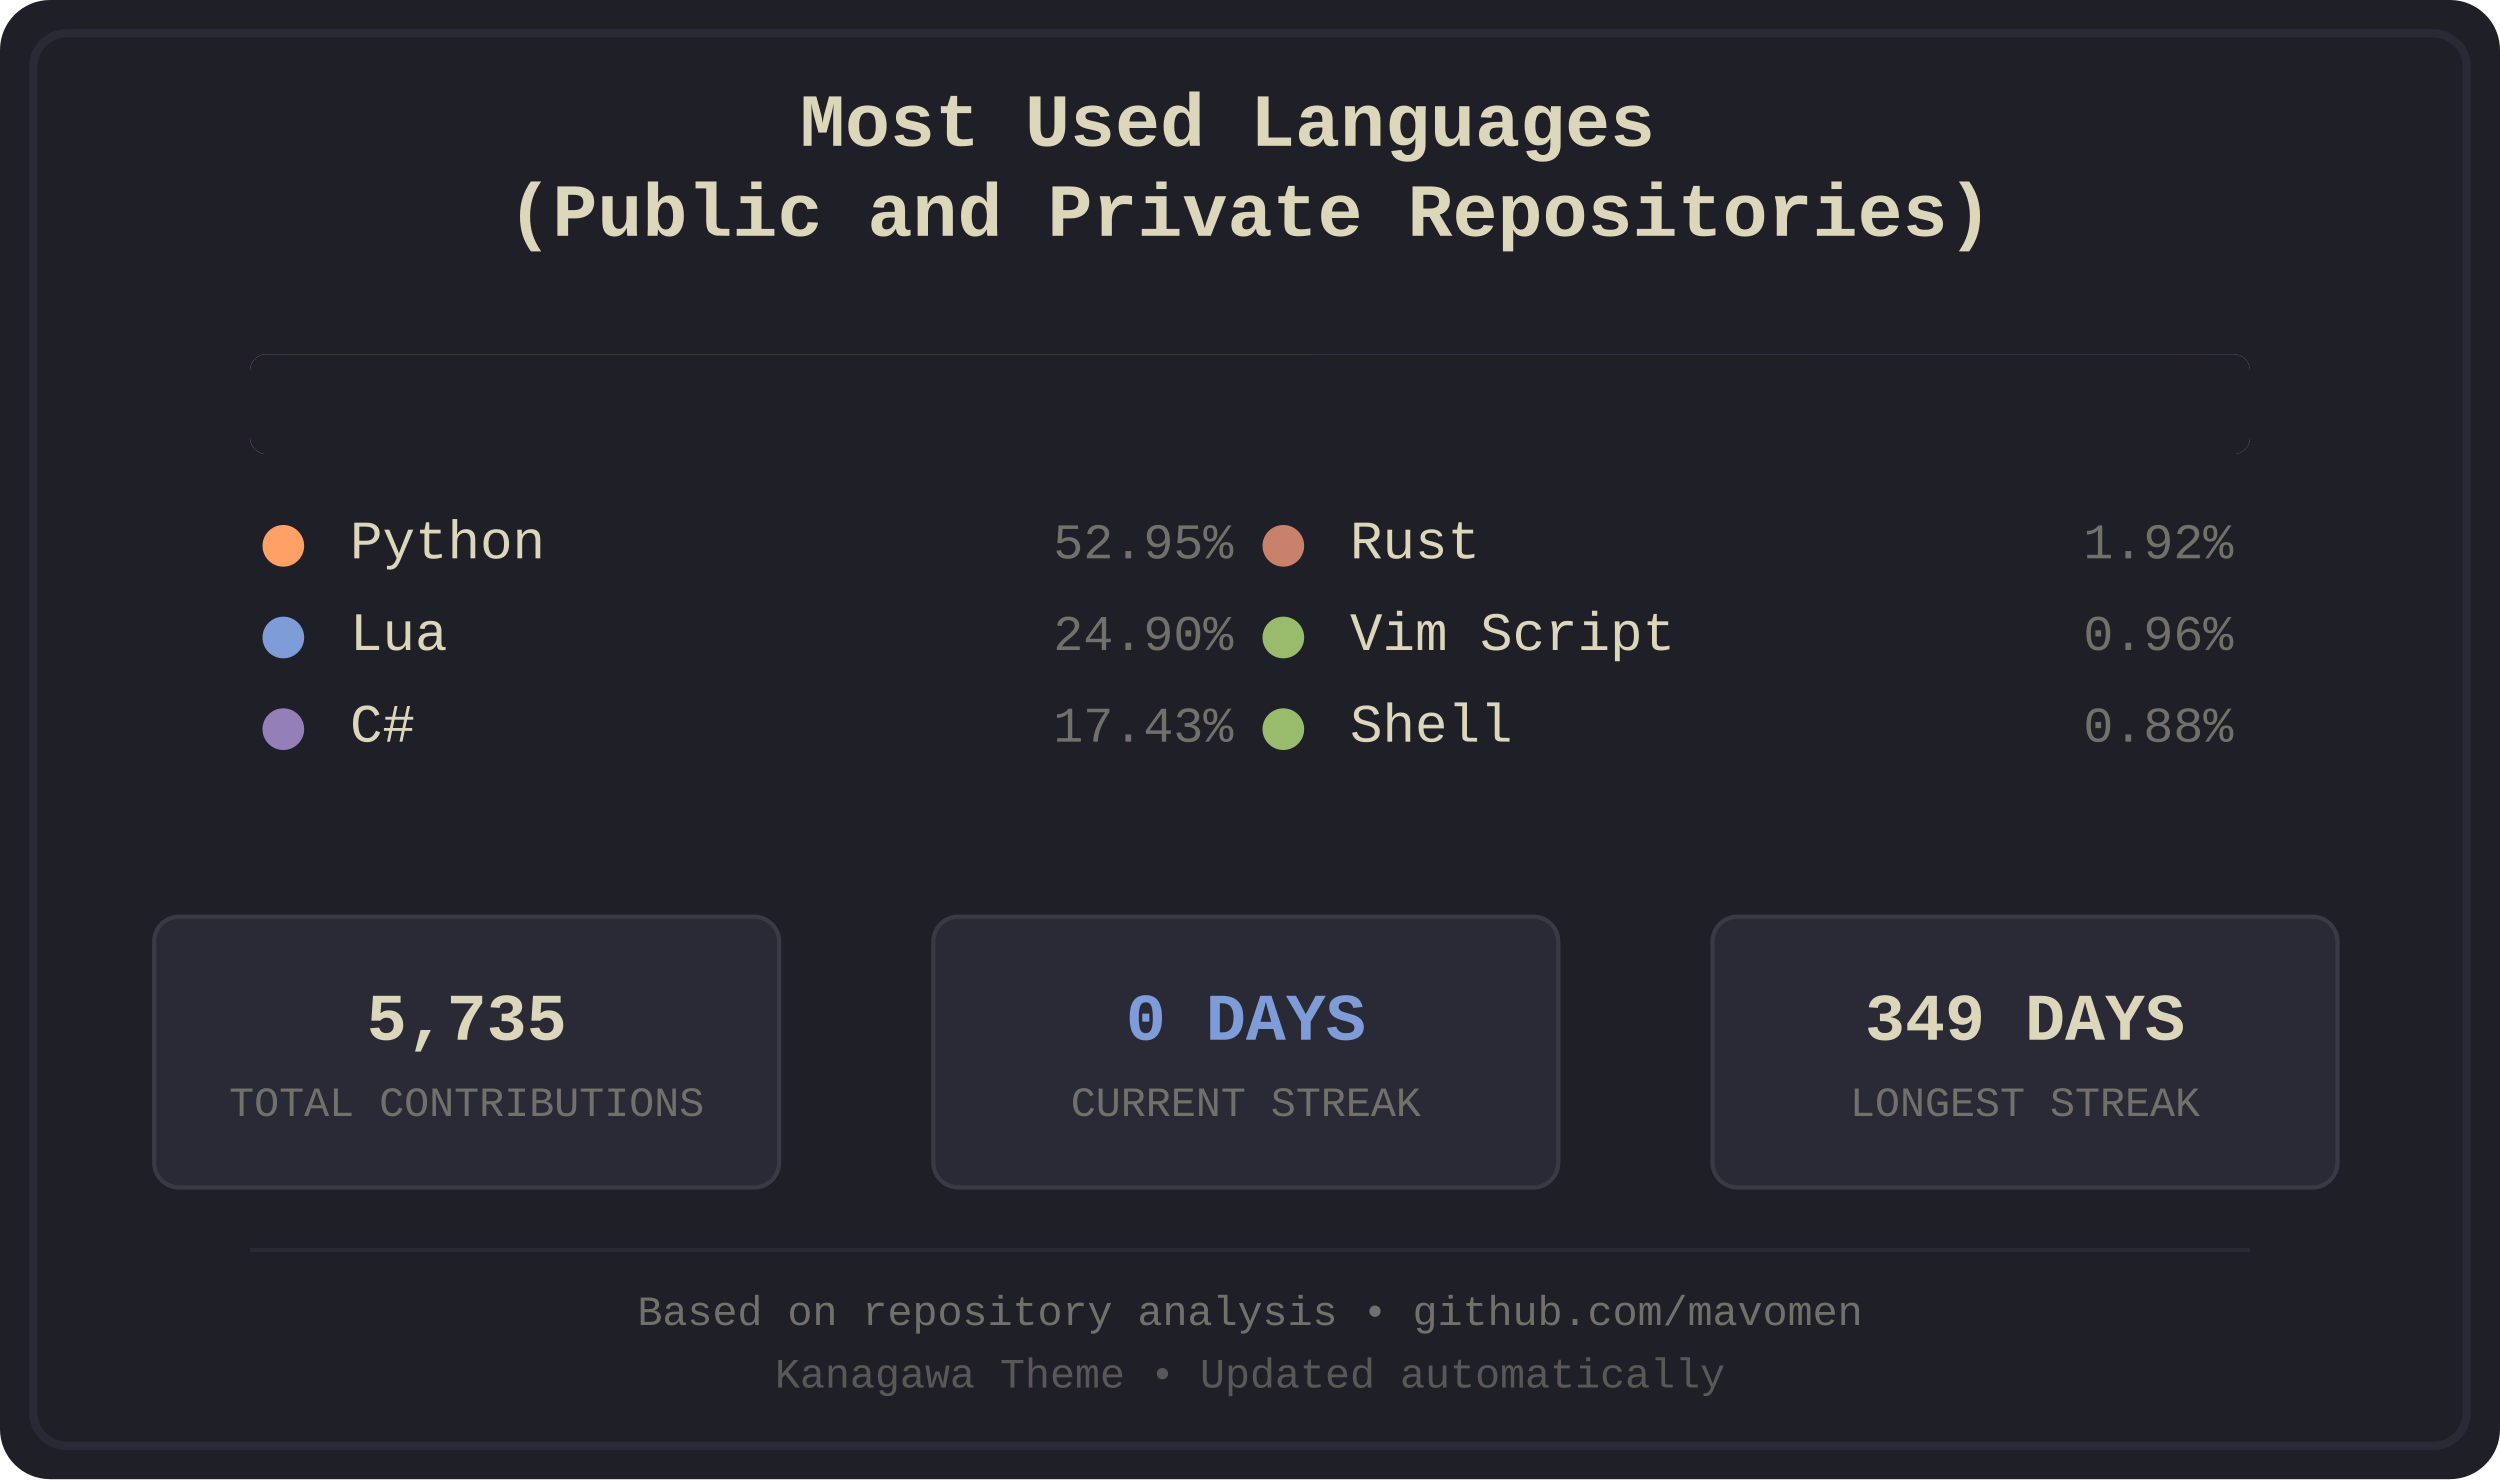
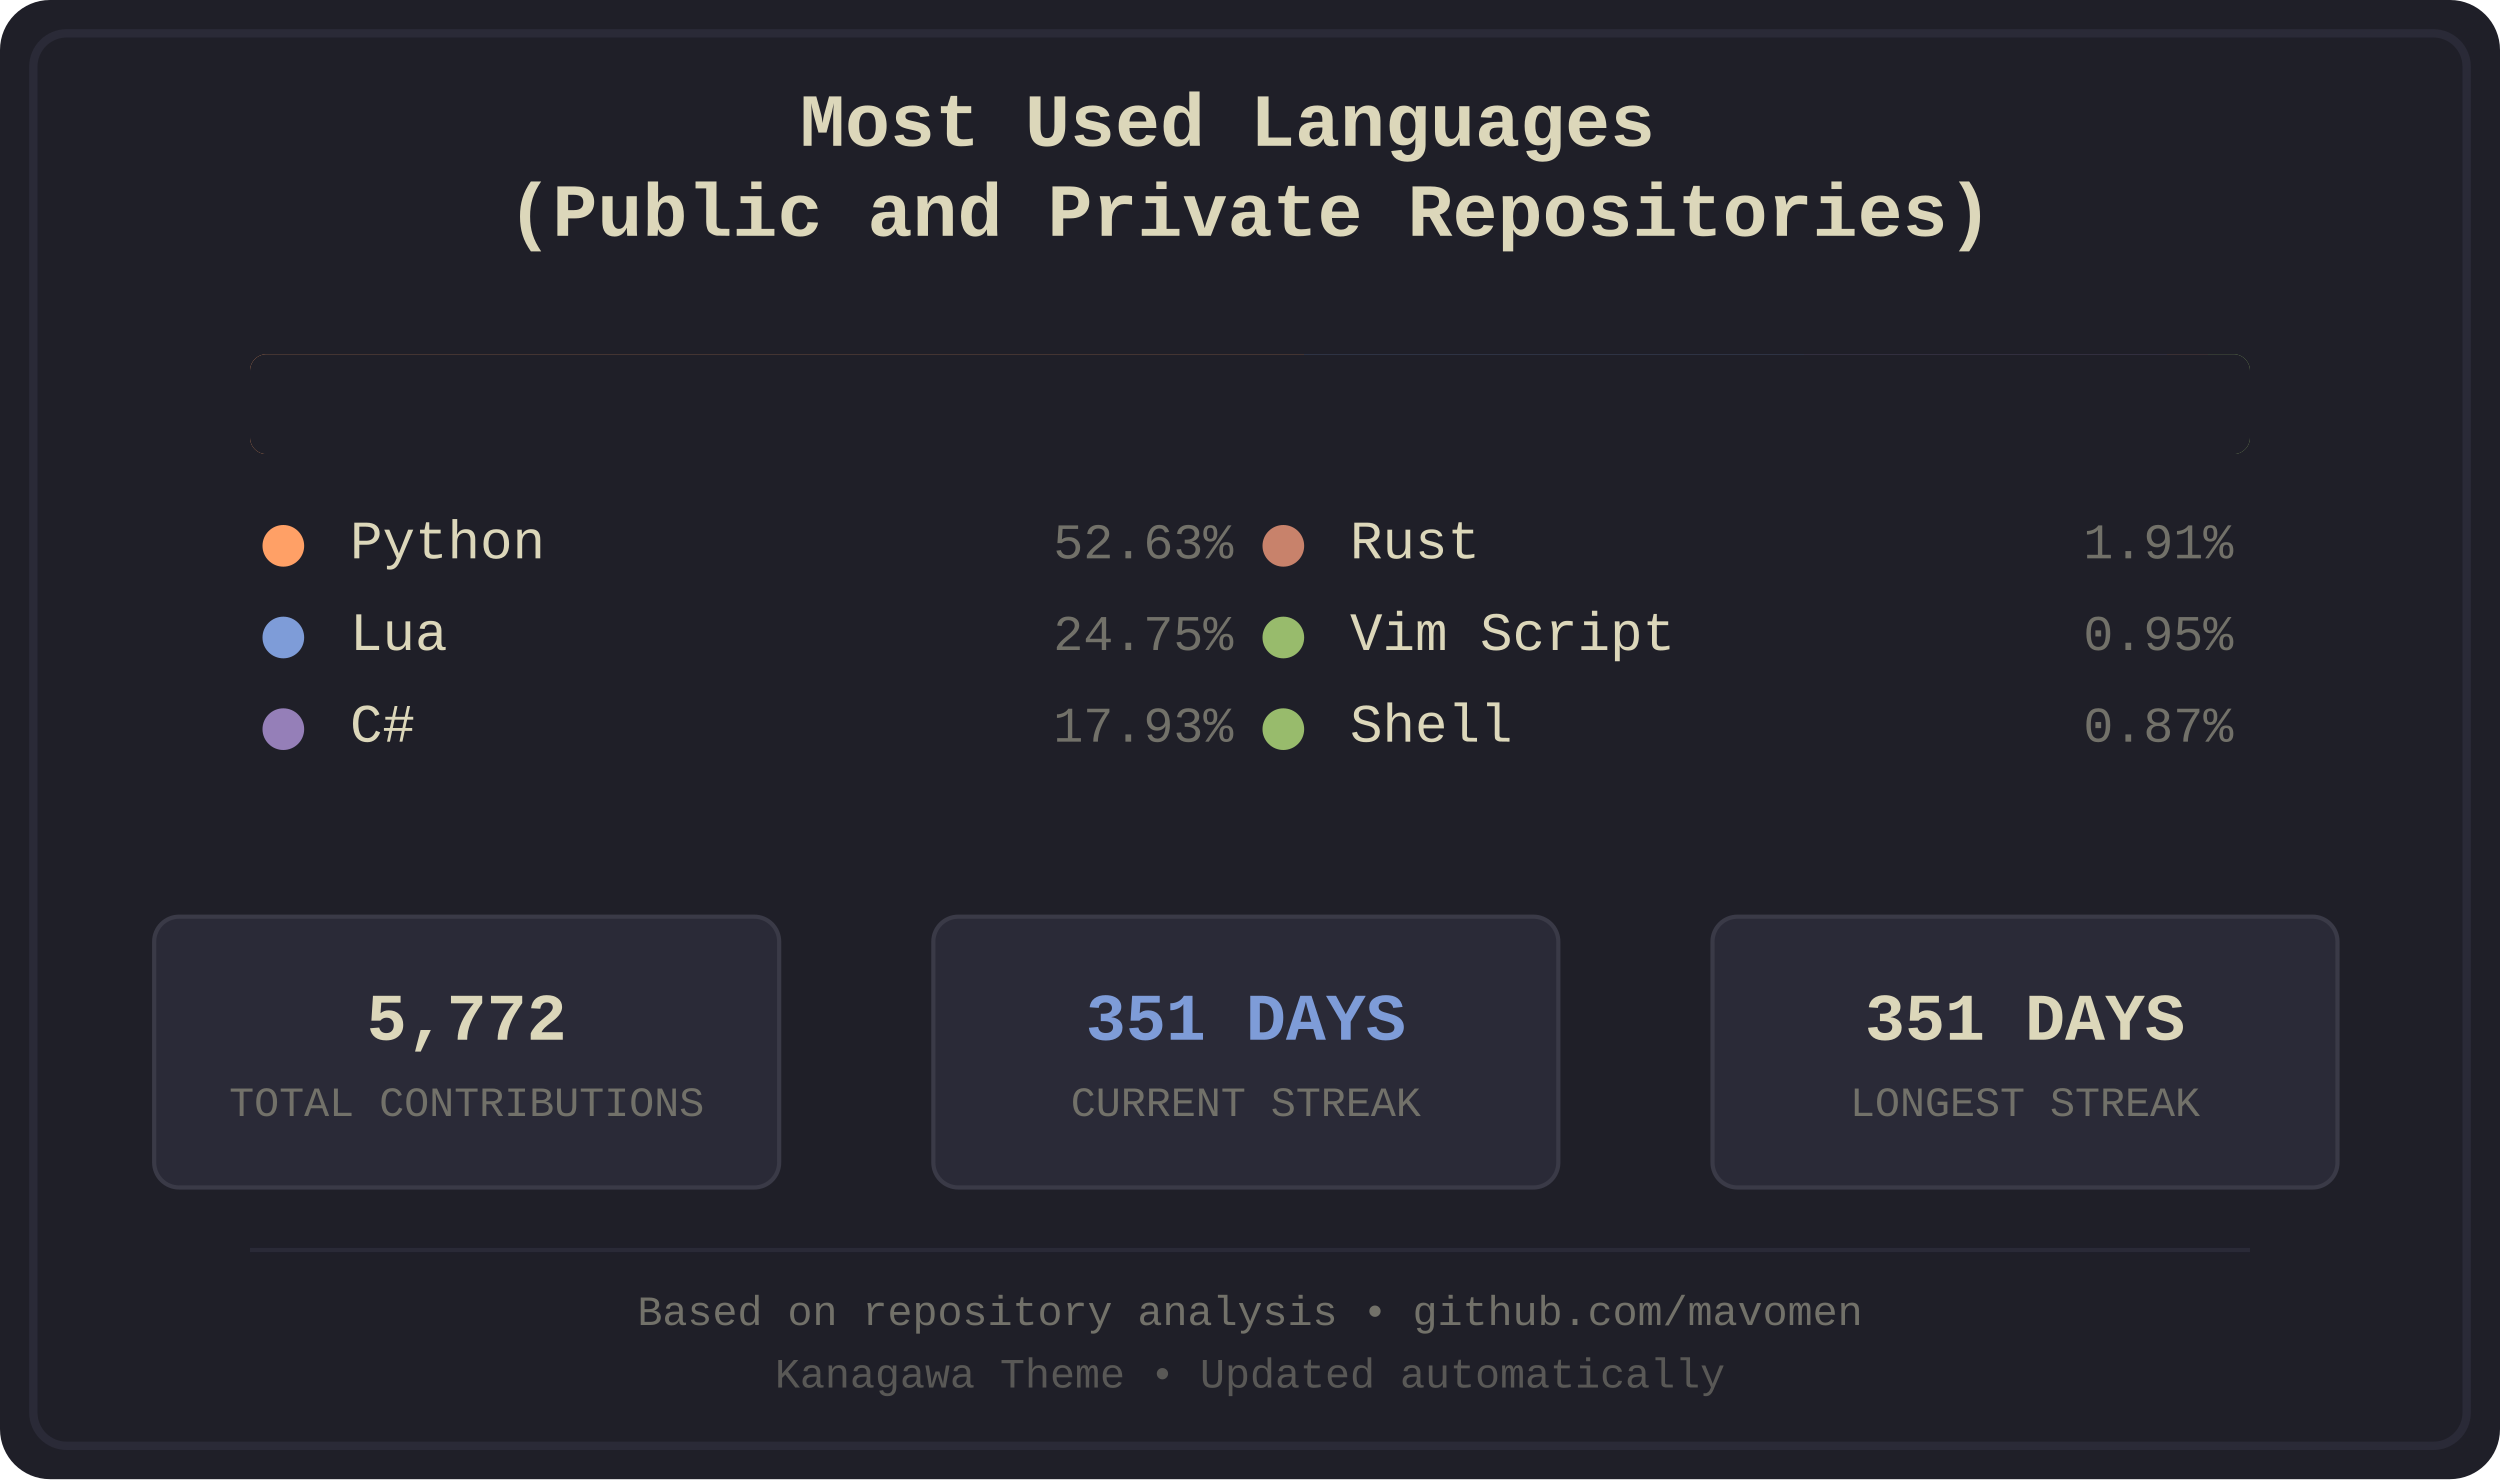
<svg xmlns="http://www.w3.org/2000/svg" width="600" height="355" viewBox="0 0 600 355">
  <defs>
    <style>
.bg-primary { fill: #1f1f28; }
.bg-secondary { fill: #16161d; }
.fg-primary { fill: #dcd7ba; }
.fg-secondary { fill: #727169; }
.border { stroke: #2a2a37; }
.font-title { font-family: 'Courier New', monospace; font-size: 18px; font-weight: bold; }
.font-lang { font-family: 'Courier New', monospace; font-size: 13px; }
.font-percent { font-family: 'Courier New', monospace; font-size: 12px; }
.font-footer { font-family: 'Courier New', monospace; font-size: 10px; }
.stat-box { fill: #2a2a37; stroke: #3a3a47; stroke-width: 1; rx: 6; ry: 6; }
.stat-value { font-family: 'Courier New', monospace; font-size: 16px; font-weight: bold; }
.stat-label { font-family: 'Courier New', monospace; font-size: 10px; }
.python { fill: #ffa066; }
.lua { fill: #7e9cd8; }
.csharp { fill: #957fb8; }
.rust { fill: #c8826b; }
.vimscript { fill: #98bb6c; }
.shell { fill: #98bb6c; }
</style>
    <clipPath id="barClip">
      <rect x="60" y="85" width="480" height="24" rx="4" ry="4" />
    </clipPath>
  </defs>
  <rect width="600" height="355" fill="#1f1f28" rx="12" />
  <rect x="8" y="8" width="584" height="339" fill="none" stroke="#2a2a37" stroke-width="2" rx="8" />
  <text x="300.0" y="35" text-anchor="middle" fill="#dcd7ba" class="font-title">
    <tspan x="300.0" dy="0">Most Used Languages</tspan>
    <tspan x="300.0" dy="1.2em">(Public and Private Repositories)</tspan>
  </text>
  <g id="language-bar" clip-path="url(#barClip)" shape-rendering="crispEdges">
-     <rect x="60" y="85" width="255" height="24" class="python" />
-     <rect x="315" y="85" width="120" height="24" class="lua" />
-     <rect x="435" y="85" width="85" height="24" class="csharp" />
+     <rect x="60" y="85" width="253" height="24" class="python" />
+     <rect x="313" y="85" width="120" height="24" class="lua" />
+     <rect x="433" y="85" width="87" height="24" class="csharp" />
    <rect x="520" y="85" width="10" height="24" class="rust" />
    <rect x="530" y="85" width="5" height="24" class="vimscript" />
    <rect x="535" y="85" width="5" height="24" class="shell" />
  </g>
  <rect x="60" y="85" width="480" height="24" fill="#1f1f28" rx="4">
    <animate attributeName="width" from="480" to="0" dur="1.2s" fill="freeze" />
  </rect>
  <g transform="translate(60.0, 134)">
    <circle cx="8" cy="-3" r="5" class="python" />
    <text x="24" y="0" class="fg-primary font-lang">Python</text>
-     <text x="236.0" y="0" class="fg-secondary font-percent" text-anchor="end">52.95%</text>
+     <text x="236.0" y="0" class="fg-secondary font-percent" text-anchor="end">52.63%</text>
  </g>
  <g transform="translate(60.0, 156)">
    <circle cx="8" cy="-3" r="5" class="lua" />
    <text x="24" y="0" class="fg-primary font-lang">Lua</text>
-     <text x="236.0" y="0" class="fg-secondary font-percent" text-anchor="end">24.90%</text>
+     <text x="236.0" y="0" class="fg-secondary font-percent" text-anchor="end">24.75%</text>
  </g>
  <g transform="translate(60.0, 178)">
    <circle cx="8" cy="-3" r="5" class="csharp" />
    <text x="24" y="0" class="fg-primary font-lang">C#</text>
-     <text x="236.0" y="0" class="fg-secondary font-percent" text-anchor="end">17.43%</text>
+     <text x="236.0" y="0" class="fg-secondary font-percent" text-anchor="end">17.93%</text>
  </g>
  <g transform="translate(300.0, 134)">
    <circle cx="8" cy="-3" r="5" class="rust" />
    <text x="24" y="0" class="fg-primary font-lang">Rust</text>
-     <text x="236.0" y="0" class="fg-secondary font-percent" text-anchor="end">1.92%</text>
+     <text x="236.0" y="0" class="fg-secondary font-percent" text-anchor="end">1.91%</text>
  </g>
  <g transform="translate(300.0, 156)">
    <circle cx="8" cy="-3" r="5" class="vimscript" />
    <text x="24" y="0" class="fg-primary font-lang">Vim Script</text>
-     <text x="236.0" y="0" class="fg-secondary font-percent" text-anchor="end">0.96%</text>
+     <text x="236.0" y="0" class="fg-secondary font-percent" text-anchor="end">0.95%</text>
  </g>
  <g transform="translate(300.0, 178)">
    <circle cx="8" cy="-3" r="5" class="shell" />
    <text x="24" y="0" class="fg-primary font-lang">Shell</text>
-     <text x="236.0" y="0" class="fg-secondary font-percent" text-anchor="end">0.88%</text>
+     <text x="236.0" y="0" class="fg-secondary font-percent" text-anchor="end">0.87%</text>
  </g>
  <rect x="37" y="220" width="150" height="65" class="stat-box" />
-   <text x="112.0" y="245" text-anchor="middle" dominant-baseline="middle" fill="#dcd7ba" class="stat-value">5,735</text>
+   <text x="112.0" y="245" text-anchor="middle" dominant-baseline="middle" fill="#dcd7ba" class="stat-value">5,772</text>
  <text x="112.0" y="265" text-anchor="middle" dominant-baseline="middle" fill="#727169" class="stat-label">TOTAL CONTRIBUTIONS</text>
  <rect x="224" y="220" width="150" height="65" class="stat-box" />
-   <text x="299.0" y="245" text-anchor="middle" dominant-baseline="middle" fill="#7e9cd8" class="stat-value">0 DAYS</text>
+   <text x="299.0" y="245" text-anchor="middle" dominant-baseline="middle" fill="#7e9cd8" class="stat-value">351 DAYS</text>
  <text x="299.0" y="265" text-anchor="middle" dominant-baseline="middle" fill="#727169" class="stat-label">CURRENT STREAK</text>
  <rect x="411" y="220" width="150" height="65" class="stat-box" />
-   <text x="486.0" y="245" text-anchor="middle" dominant-baseline="middle" fill="#dcd7ba" class="stat-value">349 DAYS</text>
+   <text x="486.0" y="245" text-anchor="middle" dominant-baseline="middle" fill="#dcd7ba" class="stat-value">351 DAYS</text>
  <text x="486.0" y="265" text-anchor="middle" dominant-baseline="middle" fill="#727169" class="stat-label">LONGEST STREAK</text>
  <line x1="60" y1="300" x2="540" y2="300" stroke="#2a2a37" stroke-width="1" />
  <text x="300.0" y="318" text-anchor="middle" class="fg-secondary font-footer">Based on repository analysis • github.com/mavomen</text>
  <text x="300.0" y="333" text-anchor="middle" class="fg-secondary font-footer" opacity="0.7">Kanagawa Theme • Updated automatically</text>
</svg>
